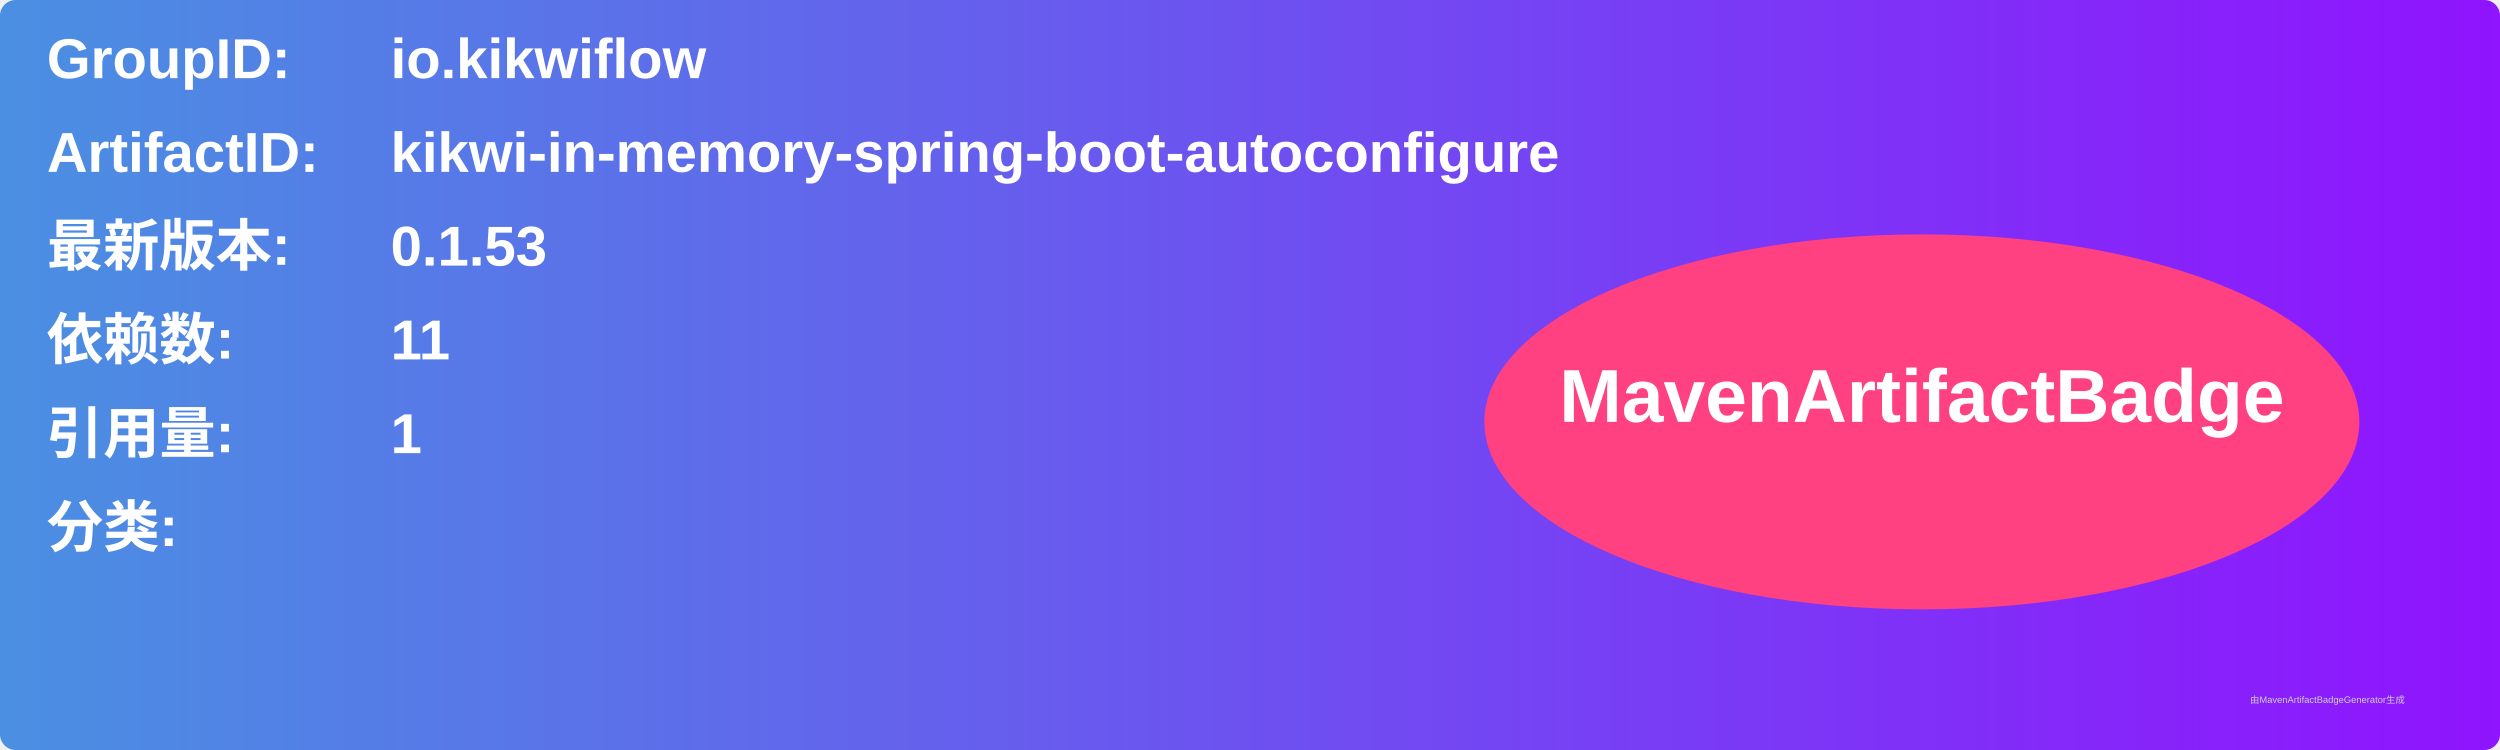
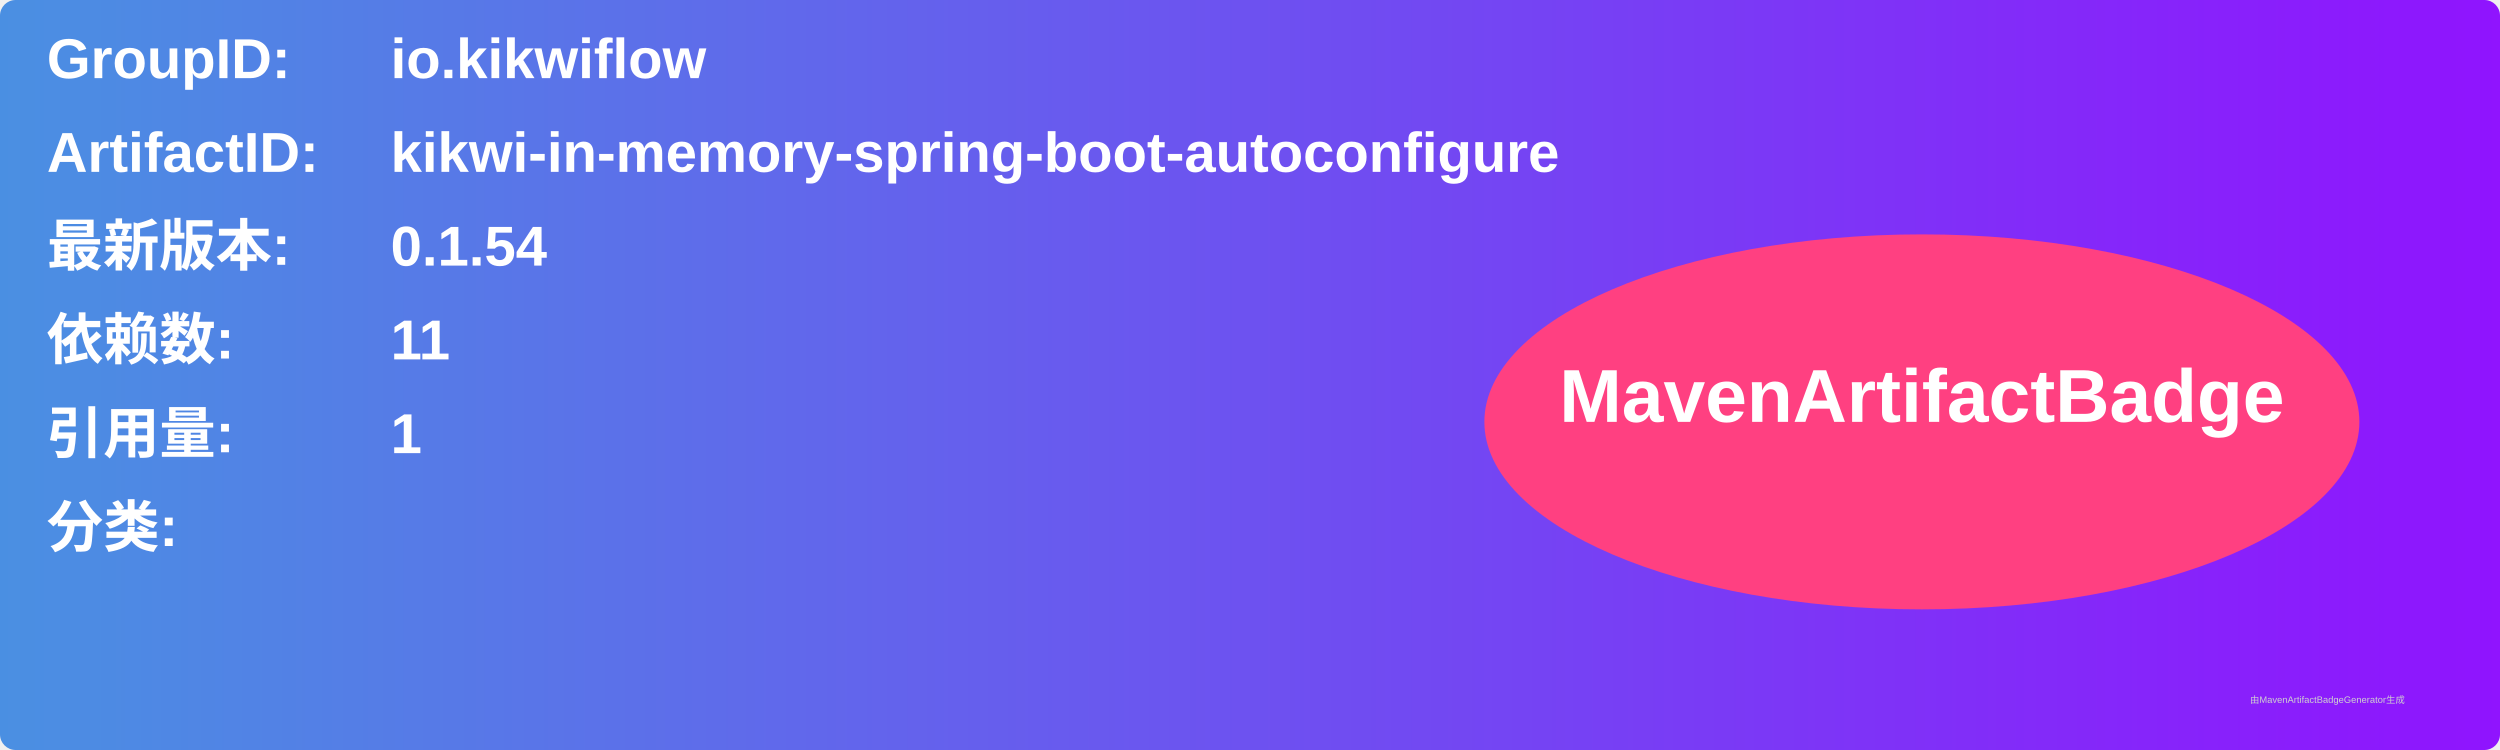
<svg xmlns="http://www.w3.org/2000/svg" width="800" height="240" viewBox="0 0 800 240">
  <linearGradient id="grad" x1="0%" y1="0%" x2="100%" y2="0%">
    <stop offset="0%" stop-color="#4a90e2" />
    <stop offset="100%" stop-color="#9013fe" />
  </linearGradient>
  <rect width="100%" height="100%" rx="5" ry="5" fill="url(#grad)" />
  <g transform="translate(15, 15)">
    <text x="0" y="10" font-family="Arial" font-size="18" fill="white" font-weight="bold" width="260">GroupID:</text>
    <text x="110" y="10" font-family="Arial" font-size="18" fill="white" font-weight="bold" width="460">io.kikwiflow</text>
    <text x="0" y="40" font-family="Arial" font-size="18" fill="white" font-weight="bold" width="260">ArtifactID:</text>
    <text x="110" y="40" font-family="Arial" font-size="18" fill="white" font-weight="bold" width="460">kikwi-in-memory-spring-boot-autoconfigure</text>
    <text x="0" y="70" font-family="Arial" font-size="18" fill="white" font-weight="bold">最新版本:</text>
    <text x="110" y="70" font-family="Arial" font-size="18" fill="white" font-weight="bold">
-       <tspan font-weight="bold">0.1.53</tspan>
+       <tspan font-weight="bold">0.1.54</tspan>
    </text>
    <text x="0" y="100" font-family="Arial" font-size="18" fill="white" font-weight="bold">依赖数: </text>
    <text x="110" y="100" font-family="Arial" font-size="18" fill="white">
      <tspan font-weight="bold">11</tspan>
    </text>
    <text x="0" y="130" font-family="Arial" font-size="18" fill="white" font-weight="bold">引用量: </text>
    <text x="110" y="130" font-family="Arial" font-size="18" fill="white">
      <tspan font-weight="bold">1</tspan>
    </text>
    <text x="0" y="160" font-family="Arial" font-size="18" fill="white" font-weight="bold">分类:</text>
    <text x="10" y="190" font-family="Arial" font-size="10" fill="white">
      <tspan font-weight="bold" />
    </text>
    <ellipse cx="600" cy="120" rx="140" ry="60" fill="#ff4081" />
    <text x="600" y="120" text-anchor="middle" font-family="Arial" font-size="24" fill="white" font-weight="bold">MavenArtifactBadge</text>
  </g>
  <text x="720" y="225" font-family="Arial" font-size="3" fill="#d0d0d0">由MavenArtifactBadgeGenerator生成</text>
</svg>
